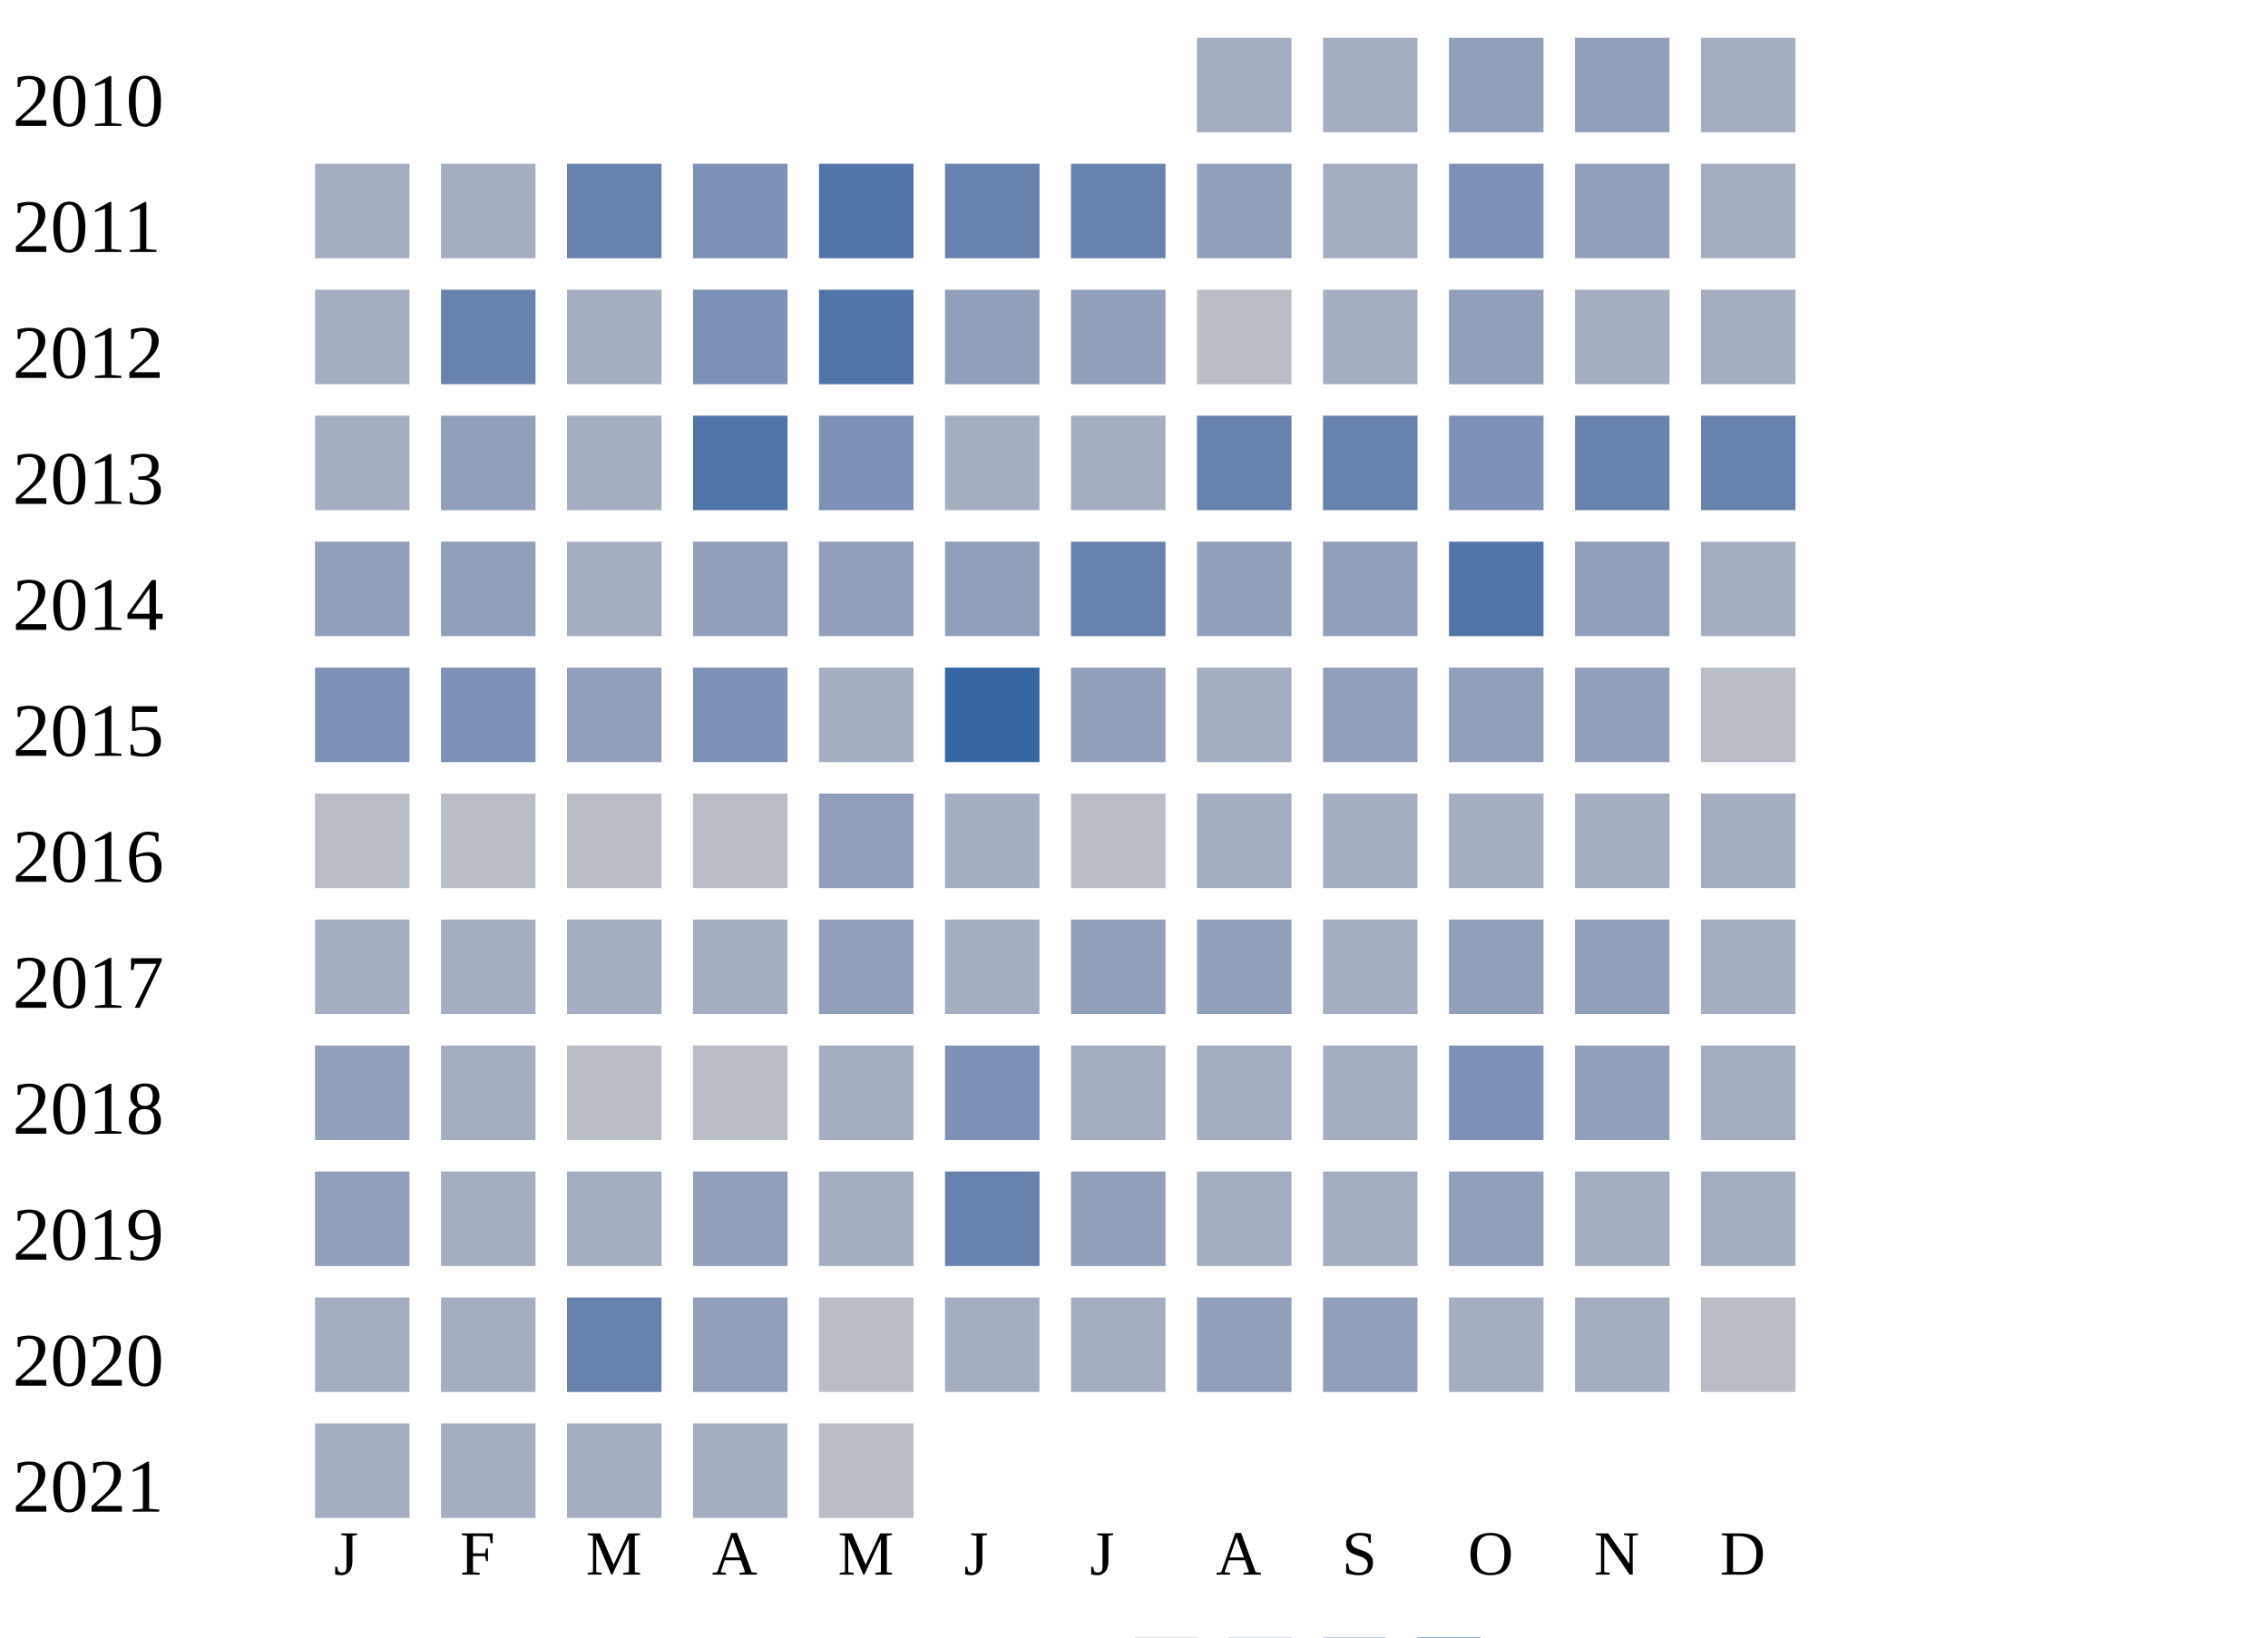
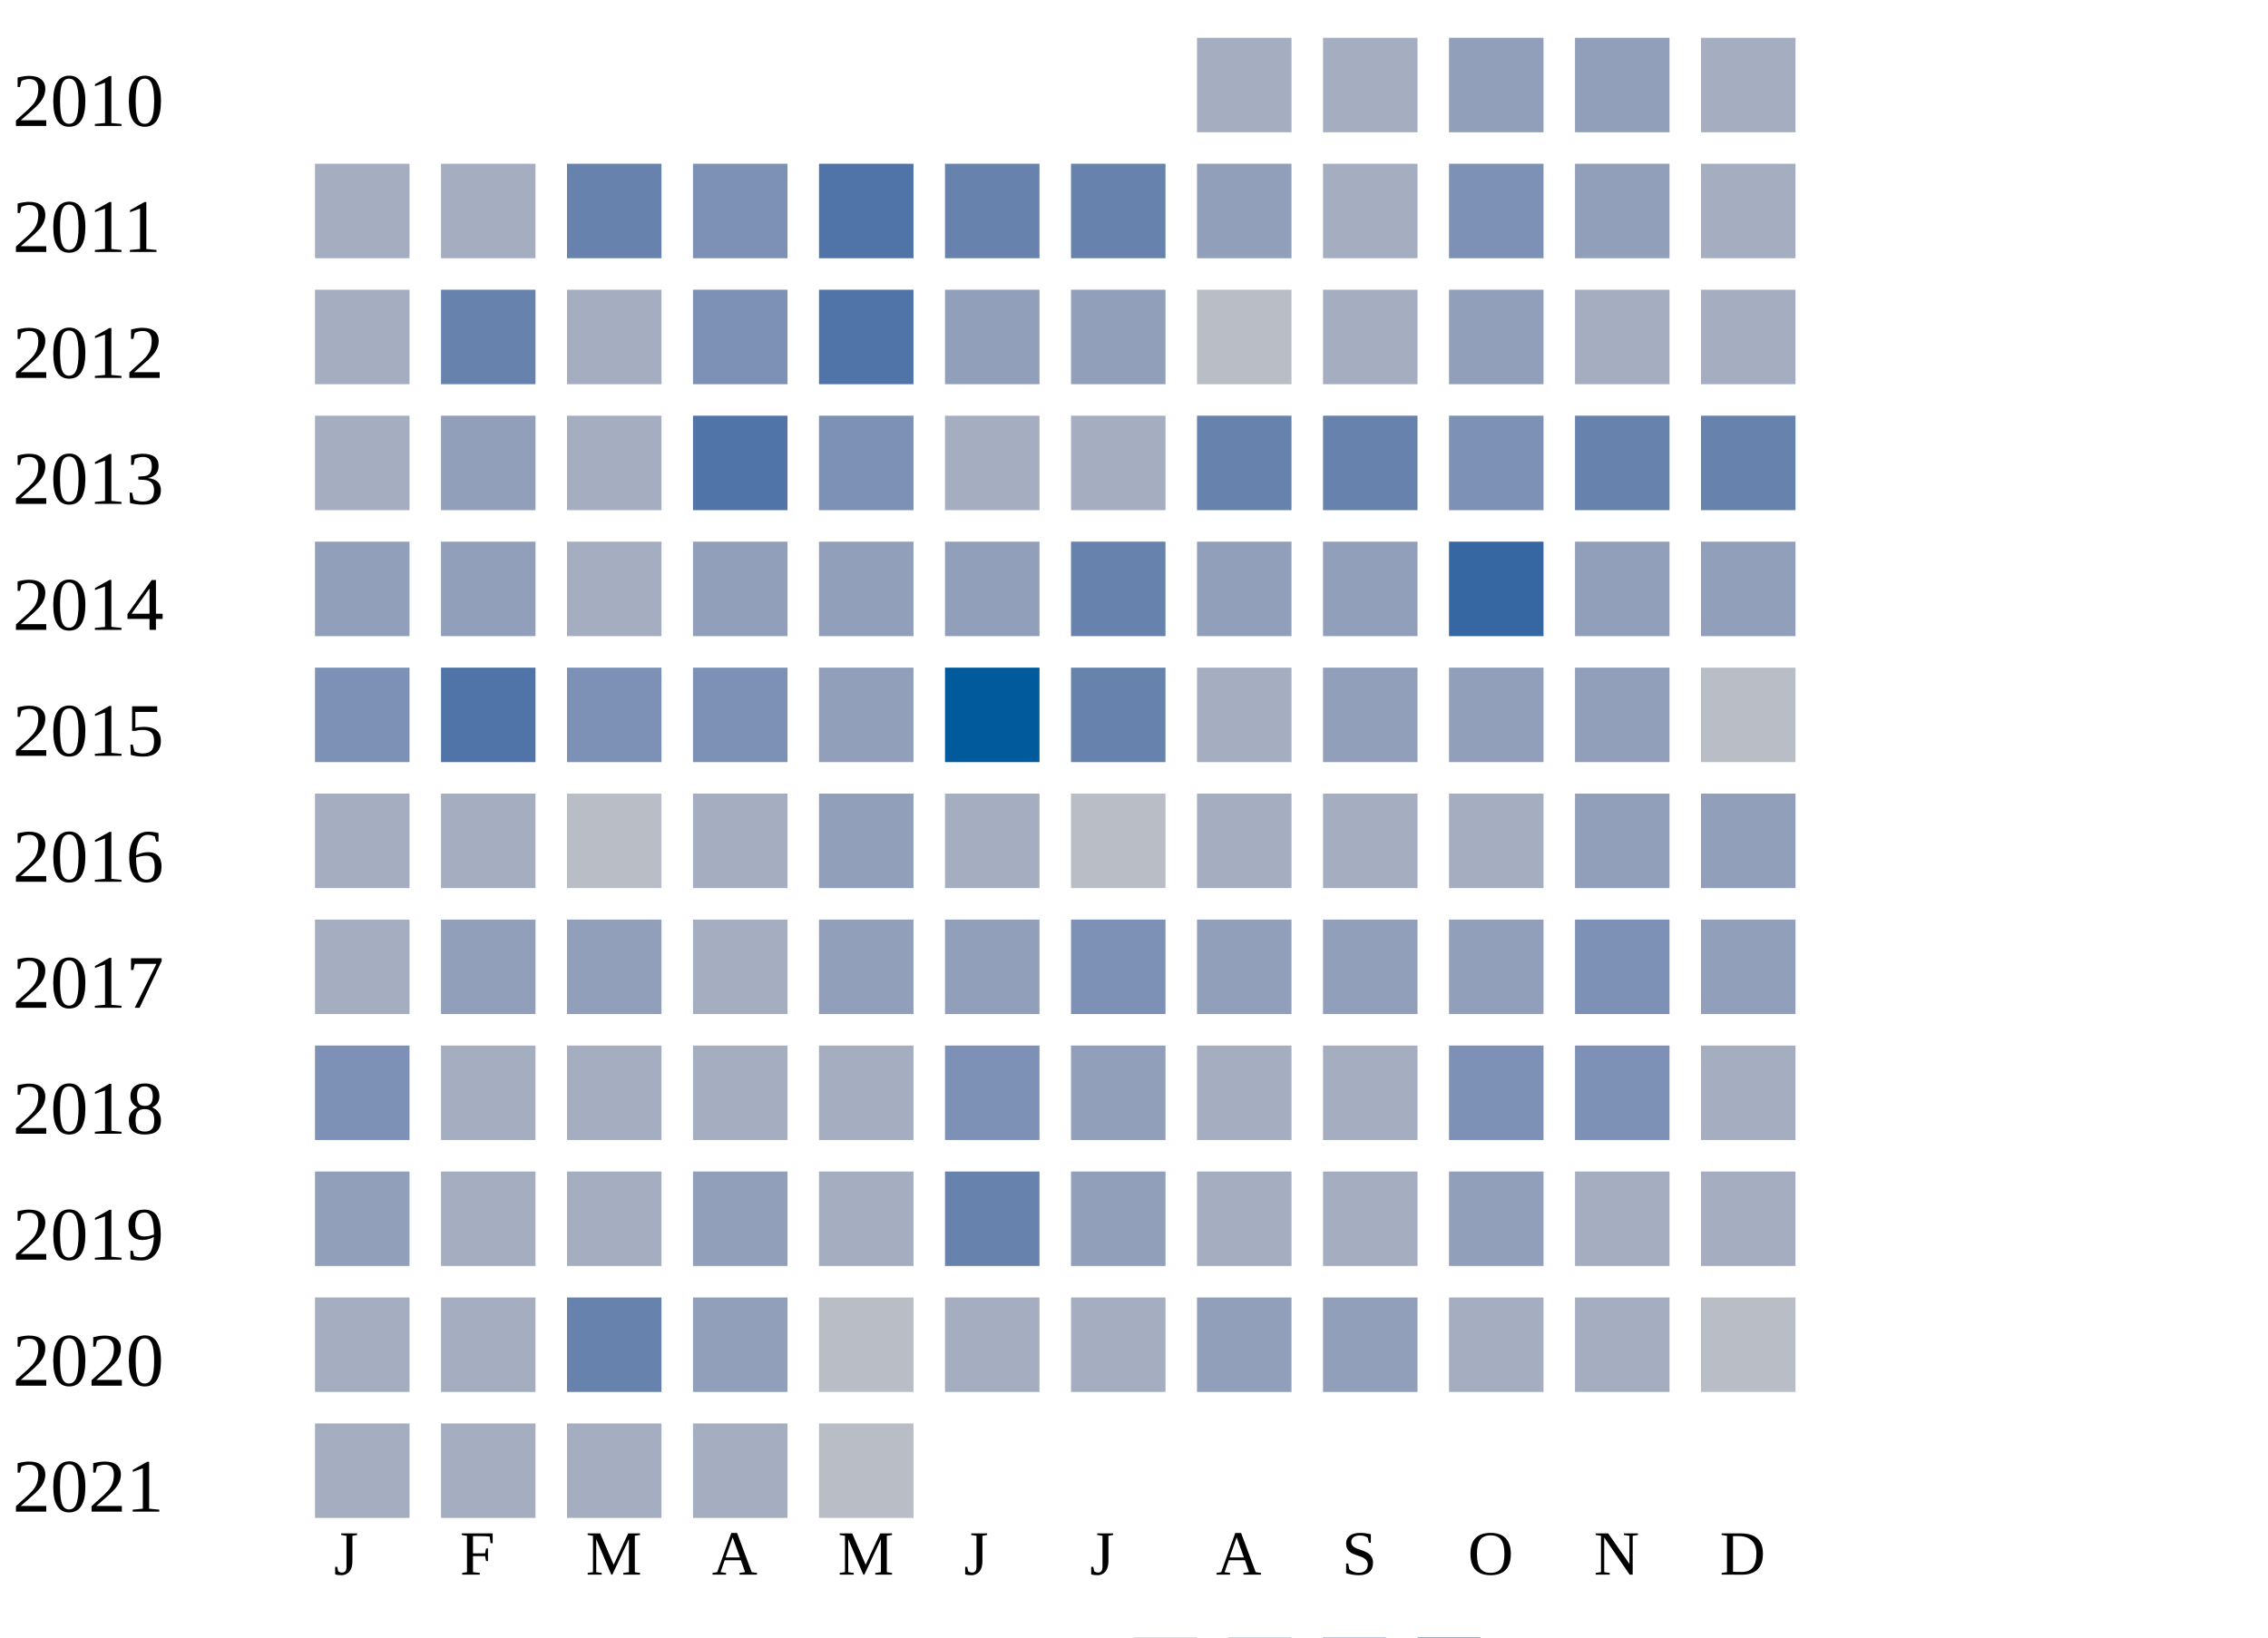
<svg xmlns="http://www.w3.org/2000/svg" width="360" height="260">
  <g transform="translate(0 0)">
    <text x="2" y="20">2010</text>
    <rect x="190" y="6" width="15" height="15" fill="#a5aec0" />
    <rect x="210" y="6" width="15" height="15" fill="#a5aec0" />
    <rect x="230" y="6" width="15" height="15" fill="#919fba" />
    <rect x="250" y="6" width="15" height="15" fill="#919fba" />
    <rect x="270" y="6" width="15" height="15" fill="#a5aec0" />
  </g>
  <g transform="translate(0 20)">
    <text x="2" y="20">2011</text>
    <rect x="50" y="6" width="15" height="15" fill="#a5aec0" />
    <rect x="70" y="6" width="15" height="15" fill="#a5aec0" />
    <rect x="90" y="6" width="15" height="15" fill="#6882ae" />
    <rect x="110" y="6" width="15" height="15" fill="#7d90b5" />
    <rect x="130" y="6" width="15" height="15" fill="#5174a8" />
    <rect x="150" y="6" width="15" height="15" fill="#6882ae" />
    <rect x="170" y="6" width="15" height="15" fill="#6882ae" />
    <rect x="190" y="6" width="15" height="15" fill="#919fba" />
    <rect x="210" y="6" width="15" height="15" fill="#a5aec0" />
    <rect x="230" y="6" width="15" height="15" fill="#7d90b5" />
    <rect x="250" y="6" width="15" height="15" fill="#919fba" />
    <rect x="270" y="6" width="15" height="15" fill="#a5aec0" />
  </g>
  <g transform="translate(0 40)">
    <text x="2" y="20">2012</text>
    <rect x="50" y="6" width="15" height="15" fill="#a5aec0" />
    <rect x="70" y="6" width="15" height="15" fill="#6882ae" />
    <rect x="90" y="6" width="15" height="15" fill="#a5aec0" />
    <rect x="110" y="6" width="15" height="15" fill="#7d90b5" />
    <rect x="130" y="6" width="15" height="15" fill="#5174a8" />
    <rect x="150" y="6" width="15" height="15" fill="#919fba" />
    <rect x="170" y="6" width="15" height="15" fill="#919fba" />
    <rect x="190" y="6" width="15" height="15" fill="#b9bdc6" />
    <rect x="210" y="6" width="15" height="15" fill="#a5aec0" />
    <rect x="230" y="6" width="15" height="15" fill="#919fba" />
    <rect x="250" y="6" width="15" height="15" fill="#a5aec0" />
    <rect x="270" y="6" width="15" height="15" fill="#a5aec0" />
  </g>
  <g transform="translate(0 60)">
    <text x="2" y="20">2013</text>
    <rect x="50" y="6" width="15" height="15" fill="#a5aec0" />
    <rect x="70" y="6" width="15" height="15" fill="#919fba" />
    <rect x="90" y="6" width="15" height="15" fill="#a5aec0" />
    <rect x="110" y="6" width="15" height="15" fill="#5174a8" />
    <rect x="130" y="6" width="15" height="15" fill="#7d90b5" />
    <rect x="150" y="6" width="15" height="15" fill="#a5aec0" />
    <rect x="170" y="6" width="15" height="15" fill="#a5aec0" />
    <rect x="190" y="6" width="15" height="15" fill="#6882ae" />
    <rect x="210" y="6" width="15" height="15" fill="#6882ae" />
    <rect x="230" y="6" width="15" height="15" fill="#7d90b5" />
    <rect x="250" y="6" width="15" height="15" fill="#6882ae" />
    <rect x="270" y="6" width="15" height="15" fill="#6882ae" />
  </g>
  <g transform="translate(0 80)">
    <text x="2" y="20">2014</text>
    <rect x="50" y="6" width="15" height="15" fill="#919fba" />
    <rect x="70" y="6" width="15" height="15" fill="#919fba" />
    <rect x="90" y="6" width="15" height="15" fill="#a5aec0" />
    <rect x="110" y="6" width="15" height="15" fill="#919fba" />
    <rect x="130" y="6" width="15" height="15" fill="#919fba" />
    <rect x="150" y="6" width="15" height="15" fill="#919fba" />
    <rect x="170" y="6" width="15" height="15" fill="#6882ae" />
    <rect x="190" y="6" width="15" height="15" fill="#919fba" />
    <rect x="210" y="6" width="15" height="15" fill="#919fba" />
-     <rect x="230" y="6" width="15" height="15" fill="#5174a8" />
+     <rect x="230" y="6" width="15" height="15" fill="#3667a2" />
    <rect x="250" y="6" width="15" height="15" fill="#919fba" />
-     <rect x="270" y="6" width="15" height="15" fill="#a5aec0" />
+     <rect x="270" y="6" width="15" height="15" fill="#919fba" />
  </g>
  <g transform="translate(0 100)">
    <text x="2" y="20">2015</text>
    <rect x="50" y="6" width="15" height="15" fill="#7d90b5" />
-     <rect x="70" y="6" width="15" height="15" fill="#7d90b5" />
-     <rect x="90" y="6" width="15" height="15" fill="#919fba" />
+     <rect x="70" y="6" width="15" height="15" fill="#5174a8" />
+     <rect x="90" y="6" width="15" height="15" fill="#7d90b5" />
    <rect x="110" y="6" width="15" height="15" fill="#7d90b5" />
-     <rect x="130" y="6" width="15" height="15" fill="#a5aec0" />
-     <rect x="150" y="6" width="15" height="15" fill="#3667a2" />
-     <rect x="170" y="6" width="15" height="15" fill="#919fba" />
+     <rect x="130" y="6" width="15" height="15" fill="#919fba" />
+     <rect x="150" y="6" width="15" height="15" fill="#005a9c" />
+     <rect x="170" y="6" width="15" height="15" fill="#6882ae" />
    <rect x="190" y="6" width="15" height="15" fill="#a5aec0" />
    <rect x="210" y="6" width="15" height="15" fill="#919fba" />
    <rect x="230" y="6" width="15" height="15" fill="#919fba" />
    <rect x="250" y="6" width="15" height="15" fill="#919fba" />
    <rect x="270" y="6" width="15" height="15" fill="#b9bdc6" />
  </g>
  <g transform="translate(0 120)">
    <text x="2" y="20">2016</text>
-     <rect x="50" y="6" width="15" height="15" fill="#b9bdc6" />
-     <rect x="70" y="6" width="15" height="15" fill="#b9bdc6" />
+     <rect x="50" y="6" width="15" height="15" fill="#a5aec0" />
+     <rect x="70" y="6" width="15" height="15" fill="#a5aec0" />
    <rect x="90" y="6" width="15" height="15" fill="#b9bdc6" />
-     <rect x="110" y="6" width="15" height="15" fill="#b9bdc6" />
+     <rect x="110" y="6" width="15" height="15" fill="#a5aec0" />
    <rect x="130" y="6" width="15" height="15" fill="#919fba" />
    <rect x="150" y="6" width="15" height="15" fill="#a5aec0" />
    <rect x="170" y="6" width="15" height="15" fill="#b9bdc6" />
    <rect x="190" y="6" width="15" height="15" fill="#a5aec0" />
    <rect x="210" y="6" width="15" height="15" fill="#a5aec0" />
    <rect x="230" y="6" width="15" height="15" fill="#a5aec0" />
-     <rect x="250" y="6" width="15" height="15" fill="#a5aec0" />
-     <rect x="270" y="6" width="15" height="15" fill="#a5aec0" />
+     <rect x="250" y="6" width="15" height="15" fill="#919fba" />
+     <rect x="270" y="6" width="15" height="15" fill="#919fba" />
  </g>
  <g transform="translate(0 140)">
    <text x="2" y="20">2017</text>
    <rect x="50" y="6" width="15" height="15" fill="#a5aec0" />
+     <rect x="70" y="6" width="15" height="15" fill="#919fba" />
+     <rect x="90" y="6" width="15" height="15" fill="#919fba" />
+     <rect x="110" y="6" width="15" height="15" fill="#a5aec0" />
+     <rect x="130" y="6" width="15" height="15" fill="#919fba" />
+     <rect x="150" y="6" width="15" height="15" fill="#919fba" />
+     <rect x="170" y="6" width="15" height="15" fill="#7d90b5" />
+     <rect x="190" y="6" width="15" height="15" fill="#919fba" />
+     <rect x="210" y="6" width="15" height="15" fill="#919fba" />
+     <rect x="230" y="6" width="15" height="15" fill="#919fba" />
+     <rect x="250" y="6" width="15" height="15" fill="#7d90b5" />
+     <rect x="270" y="6" width="15" height="15" fill="#919fba" />
+   </g>
+   <g transform="translate(0 160)">
+     <text x="2" y="20">2018</text>
+     <rect x="50" y="6" width="15" height="15" fill="#7d90b5" />
    <rect x="70" y="6" width="15" height="15" fill="#a5aec0" />
    <rect x="90" y="6" width="15" height="15" fill="#a5aec0" />
    <rect x="110" y="6" width="15" height="15" fill="#a5aec0" />
-     <rect x="130" y="6" width="15" height="15" fill="#919fba" />
-     <rect x="150" y="6" width="15" height="15" fill="#a5aec0" />
-     <rect x="170" y="6" width="15" height="15" fill="#919fba" />
-     <rect x="190" y="6" width="15" height="15" fill="#919fba" />
-     <rect x="210" y="6" width="15" height="15" fill="#a5aec0" />
-     <rect x="230" y="6" width="15" height="15" fill="#919fba" />
-     <rect x="250" y="6" width="15" height="15" fill="#919fba" />
-     <rect x="270" y="6" width="15" height="15" fill="#a5aec0" />
-   </g>
-   <g transform="translate(0 160)">
-     <text x="2" y="20">2018</text>
-     <rect x="50" y="6" width="15" height="15" fill="#919fba" />
-     <rect x="70" y="6" width="15" height="15" fill="#a5aec0" />
-     <rect x="90" y="6" width="15" height="15" fill="#b9bdc6" />
-     <rect x="110" y="6" width="15" height="15" fill="#b9bdc6" />
    <rect x="130" y="6" width="15" height="15" fill="#a5aec0" />
    <rect x="150" y="6" width="15" height="15" fill="#7d90b5" />
-     <rect x="170" y="6" width="15" height="15" fill="#a5aec0" />
+     <rect x="170" y="6" width="15" height="15" fill="#919fba" />
    <rect x="190" y="6" width="15" height="15" fill="#a5aec0" />
    <rect x="210" y="6" width="15" height="15" fill="#a5aec0" />
    <rect x="230" y="6" width="15" height="15" fill="#7d90b5" />
-     <rect x="250" y="6" width="15" height="15" fill="#919fba" />
+     <rect x="250" y="6" width="15" height="15" fill="#7d90b5" />
    <rect x="270" y="6" width="15" height="15" fill="#a5aec0" />
  </g>
  <g transform="translate(0 180)">
    <text x="2" y="20">2019</text>
    <rect x="50" y="6" width="15" height="15" fill="#919fba" />
    <rect x="70" y="6" width="15" height="15" fill="#a5aec0" />
    <rect x="90" y="6" width="15" height="15" fill="#a5aec0" />
    <rect x="110" y="6" width="15" height="15" fill="#919fba" />
    <rect x="130" y="6" width="15" height="15" fill="#a5aec0" />
    <rect x="150" y="6" width="15" height="15" fill="#6882ae" />
    <rect x="170" y="6" width="15" height="15" fill="#919fba" />
    <rect x="190" y="6" width="15" height="15" fill="#a5aec0" />
    <rect x="210" y="6" width="15" height="15" fill="#a5aec0" />
    <rect x="230" y="6" width="15" height="15" fill="#919fba" />
    <rect x="250" y="6" width="15" height="15" fill="#a5aec0" />
    <rect x="270" y="6" width="15" height="15" fill="#a5aec0" />
  </g>
  <g transform="translate(0 200)">
    <text x="2" y="20">2020</text>
    <rect x="50" y="6" width="15" height="15" fill="#a5aec0" />
    <rect x="70" y="6" width="15" height="15" fill="#a5aec0" />
    <rect x="90" y="6" width="15" height="15" fill="#6882ae" />
    <rect x="110" y="6" width="15" height="15" fill="#919fba" />
    <rect x="130" y="6" width="15" height="15" fill="#b9bdc6" />
    <rect x="150" y="6" width="15" height="15" fill="#a5aec0" />
    <rect x="170" y="6" width="15" height="15" fill="#a5aec0" />
    <rect x="190" y="6" width="15" height="15" fill="#919fba" />
    <rect x="210" y="6" width="15" height="15" fill="#919fba" />
    <rect x="230" y="6" width="15" height="15" fill="#a5aec0" />
    <rect x="250" y="6" width="15" height="15" fill="#a5aec0" />
    <rect x="270" y="6" width="15" height="15" fill="#b9bdc6" />
  </g>
  <g transform="translate(0 220)">
    <text x="2" y="20">2021</text>
    <rect x="50" y="6" width="15" height="15" fill="#a5aec0" />
    <rect x="70" y="6" width="15" height="15" fill="#a5aec0" />
    <rect x="90" y="6" width="15" height="15" fill="#a5aec0" />
    <rect x="110" y="6" width="15" height="15" fill="#a5aec0" />
    <rect x="130" y="6" width="15" height="15" fill="#b9bdc6" />
  </g>
  <text style="font-size: 10px; text-align: center" x="53" y="250">J</text>
  <text style="font-size: 10px; text-align: center" x="73" y="250">F</text>
  <text style="font-size: 10px; text-align: center" x="93" y="250">M</text>
  <text style="font-size: 10px; text-align: center" x="113" y="250">A</text>
  <text style="font-size: 10px; text-align: center" x="133" y="250">M</text>
  <text style="font-size: 10px; text-align: center" x="153" y="250">J</text>
  <text style="font-size: 10px; text-align: center" x="173" y="250">J</text>
  <text style="font-size: 10px; text-align: center" x="193" y="250">A</text>
  <text style="font-size: 10px; text-align: center" x="213" y="250">S</text>
  <text style="font-size: 10px; text-align: center" x="233" y="250">O</text>
  <text style="font-size: 10px; text-align: center" x="253" y="250">N</text>
  <text style="font-size: 10px; text-align: center" x="273" y="250">D</text>
  <text style="font-size: 10px;" x="155" y="269">Less</text>
  <rect fill="#b9bdc6" width="10" height="10" x="180" y="260" />
  <rect fill="#919fba" width="10" height="10" x="195" y="260" />
  <rect fill="#6882ae" width="10" height="10" x="210" y="260" />
  <rect fill="#005a9c" width="10" height="10" x="225" y="260" />
  <text x="240" y="269" style="font-size: 10px;">More</text>
</svg>
